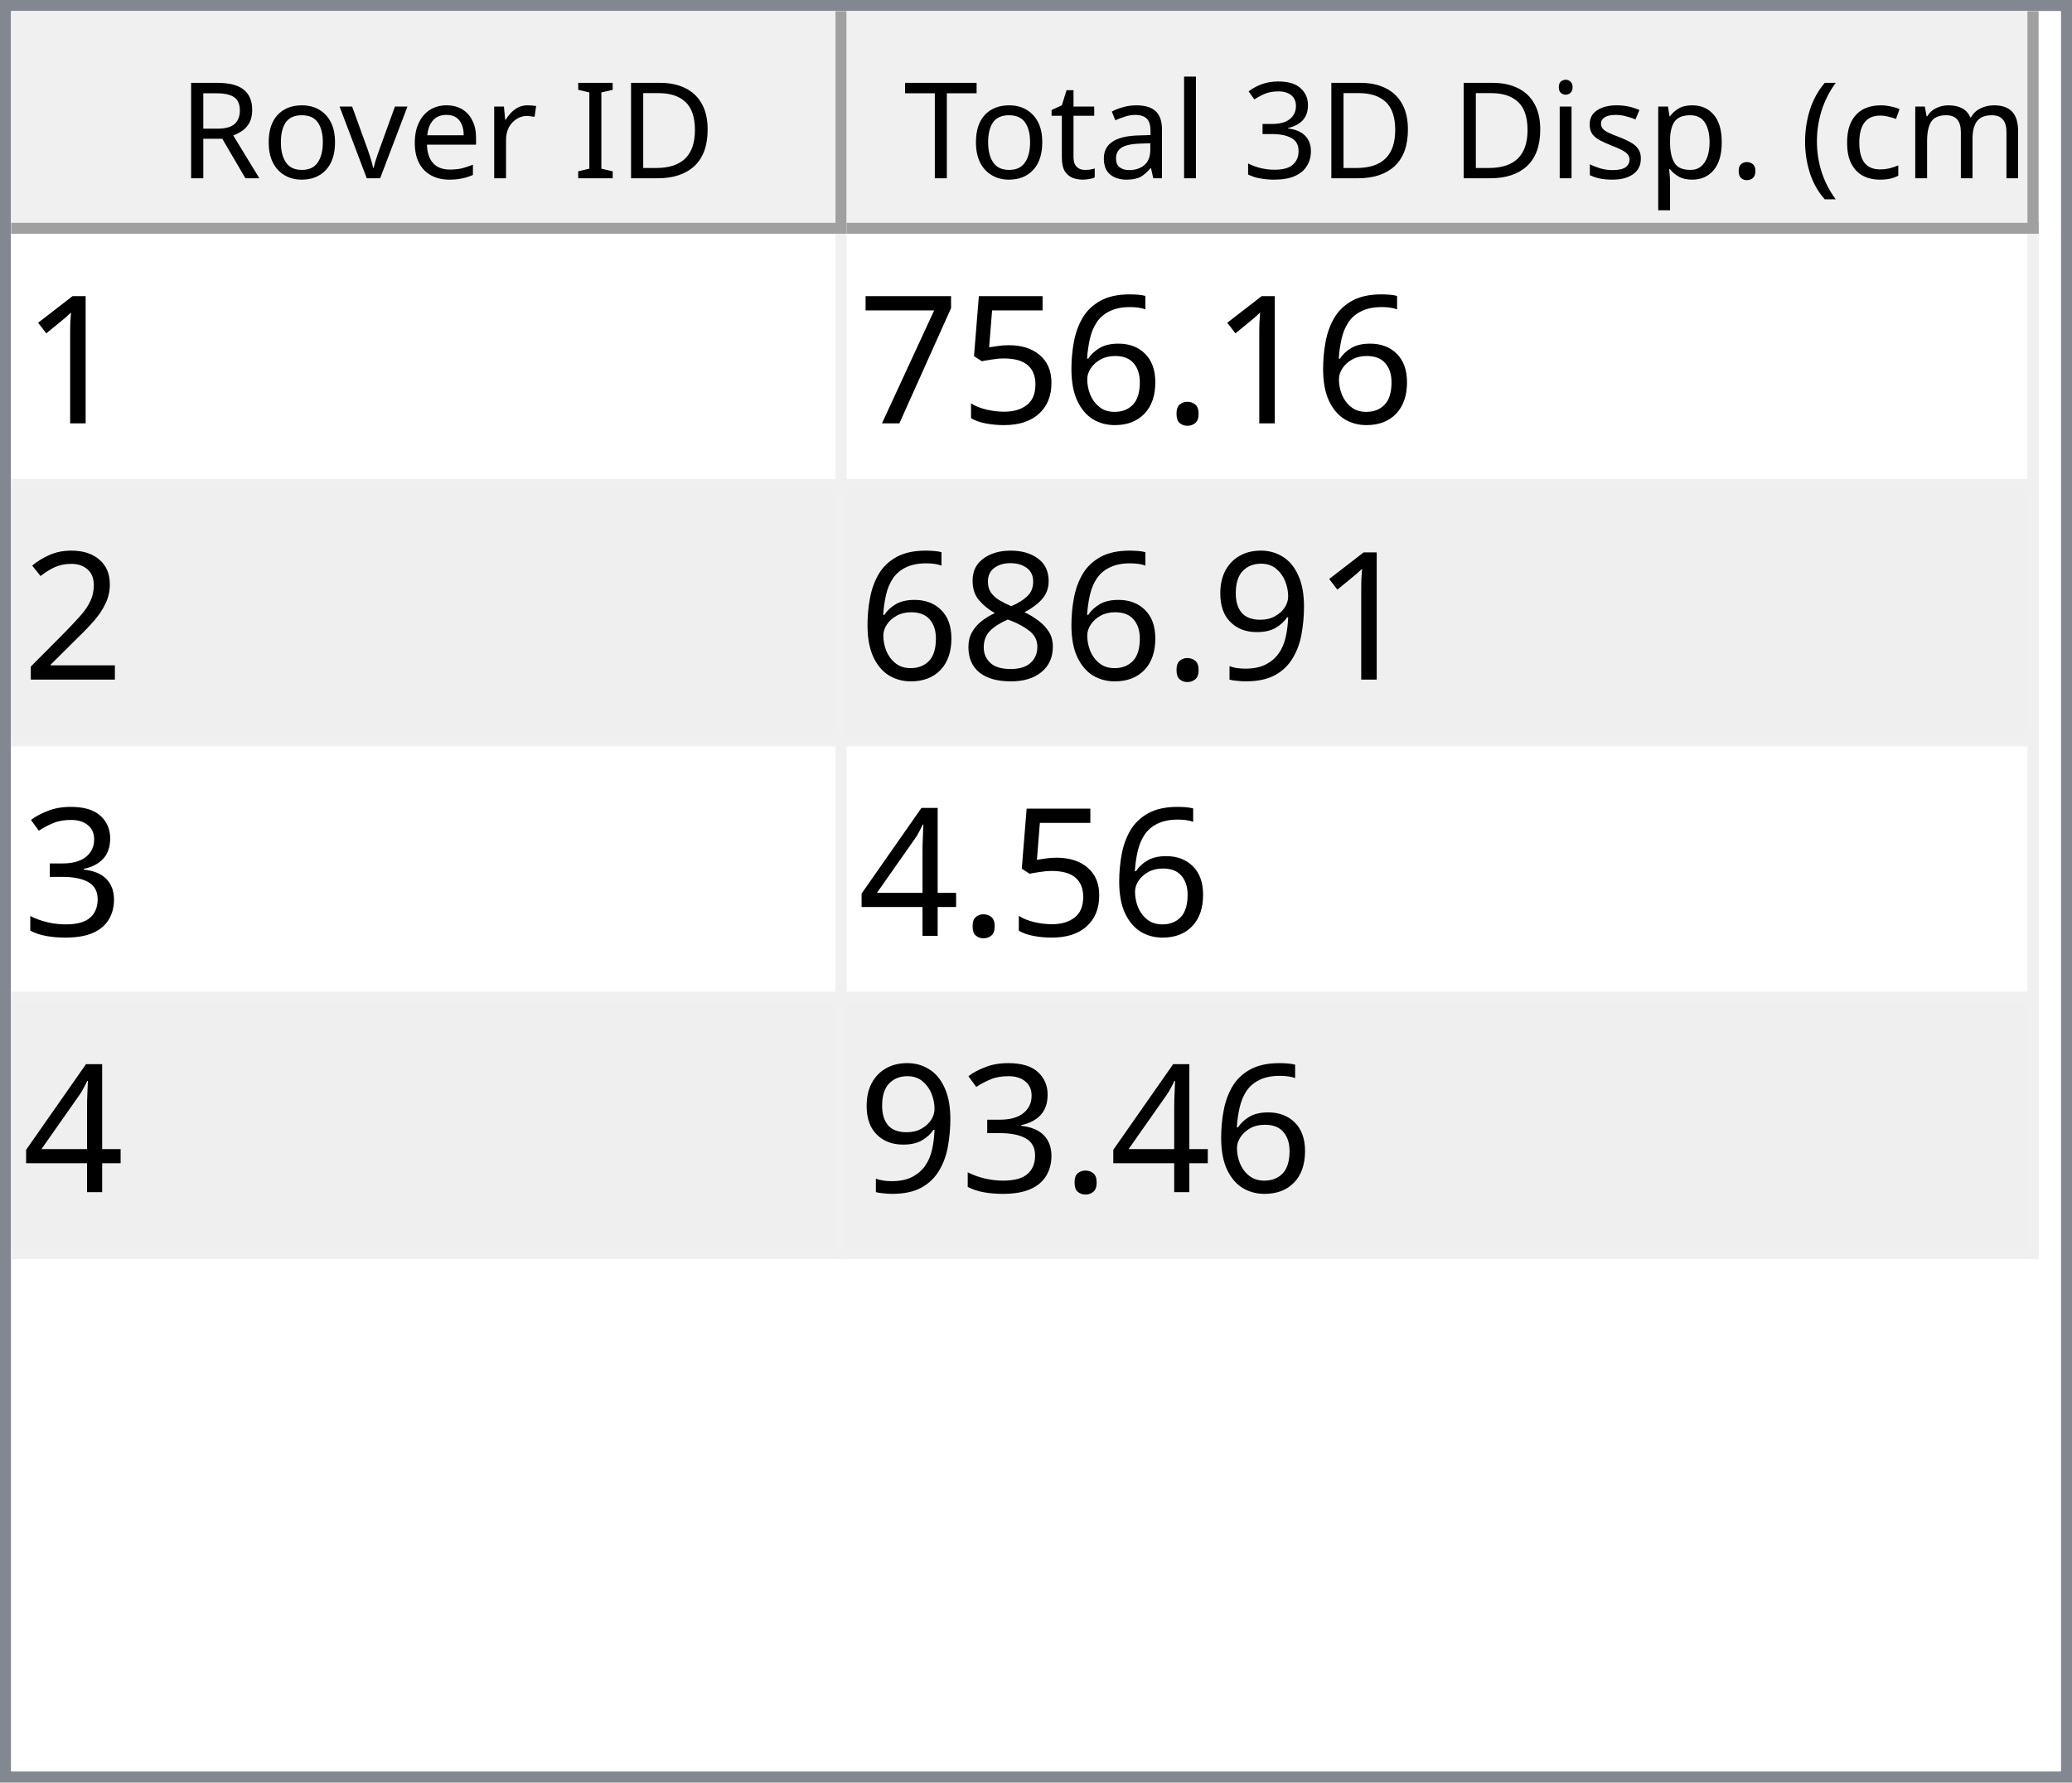
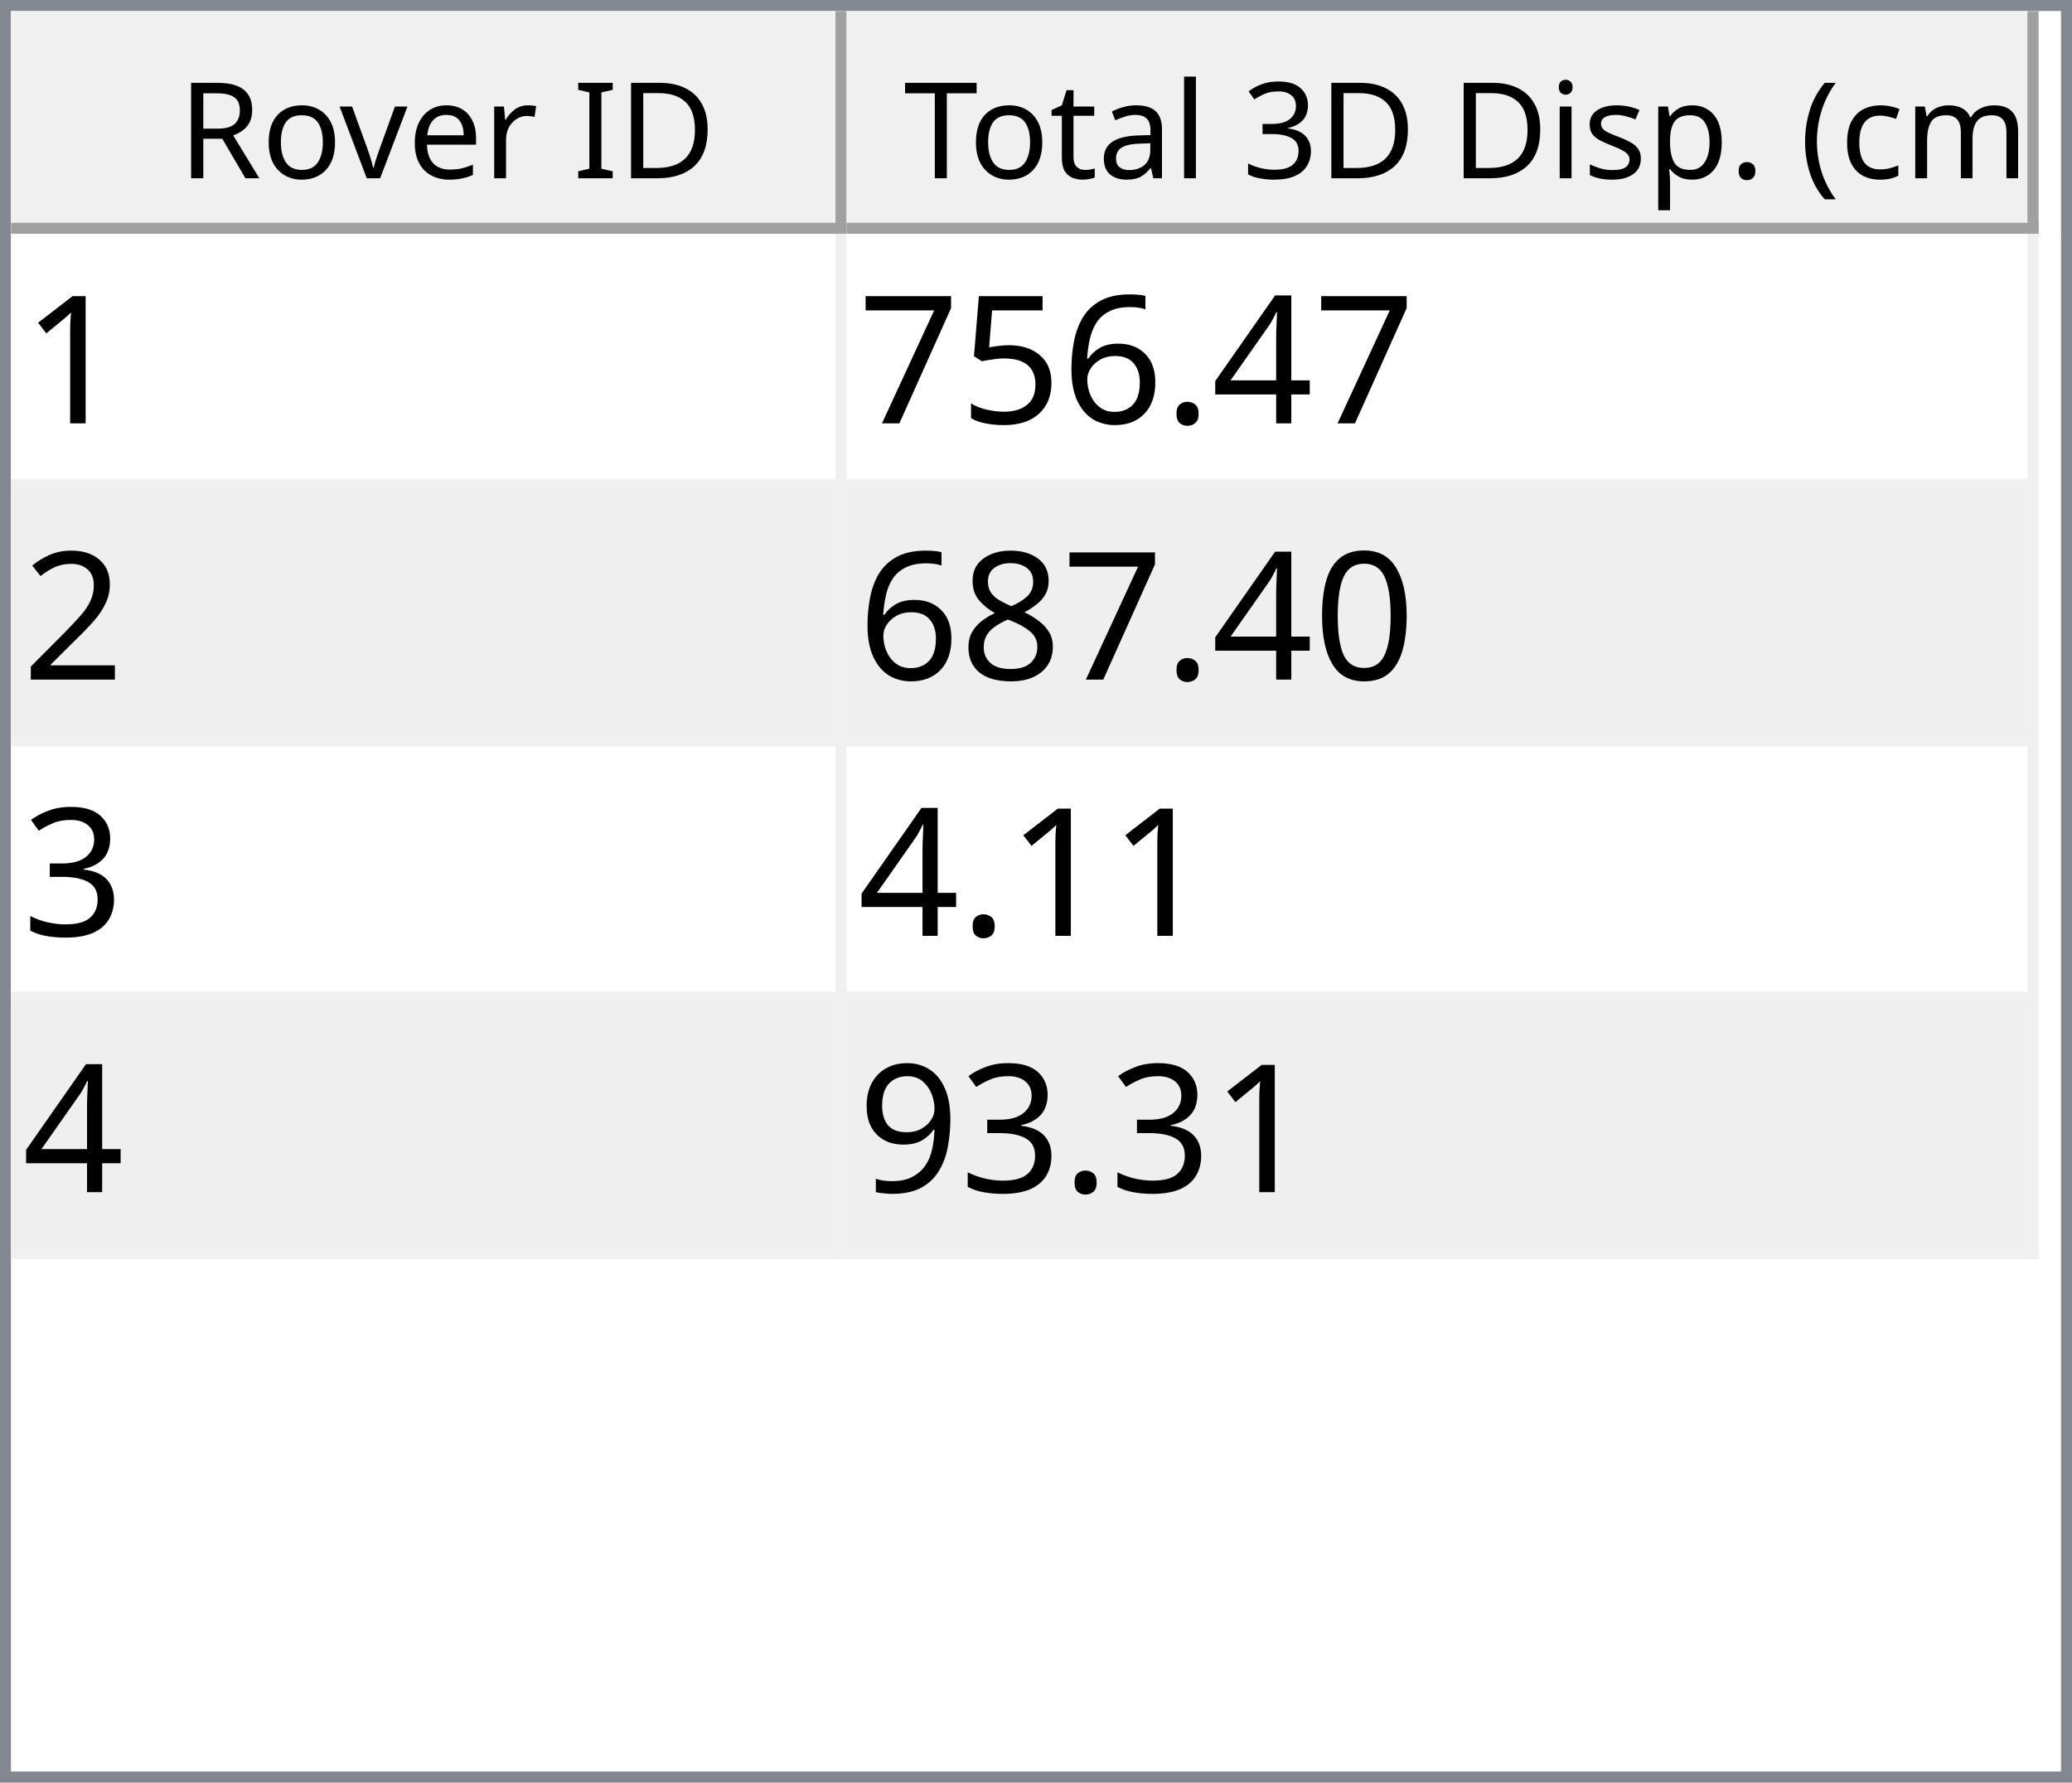
<svg xmlns="http://www.w3.org/2000/svg" style="fill-opacity:1; color-rendering:auto; color-interpolation:auto; text-rendering:auto; stroke:black; stroke-linecap:square; stroke-miterlimit:10; shape-rendering:auto; stroke-opacity:1; fill:black; stroke-dasharray:none; font-weight:normal; stroke-width:1; font-family:'Dialog'; font-style:normal; stroke-linejoin:miter; font-size:12px; stroke-dashoffset:0; image-rendering:auto;" width="186" height="160">
  <defs id="genericDefs" />
  <g>
    <defs id="defs1">
      <clipPath clipPathUnits="userSpaceOnUse" id="clipPath1">
        <path d="M0 0 L186 0 L186 160 L0 160 L0 0 Z" />
      </clipPath>
      <clipPath clipPathUnits="userSpaceOnUse" id="clipPath2">
        <path d="M0 0 L0 160 L186 160 L186 0 Z" />
      </clipPath>
      <clipPath clipPathUnits="userSpaceOnUse" id="clipPath3">
        <path d="M0 0 L0 20 L184 20 L184 0 Z" />
      </clipPath>
      <clipPath clipPathUnits="userSpaceOnUse" id="clipPath4">
        <path d="M0 0 L0 20 L75 20 L75 0 Z" />
      </clipPath>
      <clipPath clipPathUnits="userSpaceOnUse" id="clipPath5">
        <path d="M1 1 L1 19 L74 19 L74 1 Z" />
      </clipPath>
      <clipPath clipPathUnits="userSpaceOnUse" id="clipPath6">
        <path d="M0 0 L0 18 L73 18 L73 0 Z" />
      </clipPath>
      <clipPath clipPathUnits="userSpaceOnUse" id="clipPath7">
        <path d="M-0.5 -0.5 L-0.5 19.5 L74.5 19.5 L74.5 -0.5 Z" />
      </clipPath>
      <clipPath clipPathUnits="userSpaceOnUse" id="clipPath8">
        <path d="M0 0 L0 20 L107 20 L107 0 Z" />
      </clipPath>
      <clipPath clipPathUnits="userSpaceOnUse" id="clipPath9">
        <path d="M1 1 L1 19 L106 19 L106 1 Z" />
      </clipPath>
      <clipPath clipPathUnits="userSpaceOnUse" id="clipPath10">
        <path d="M0 0 L0 18 L105 18 L105 0 Z" />
      </clipPath>
      <clipPath clipPathUnits="userSpaceOnUse" id="clipPath11">
        <path d="M-0.5 -0.5 L-0.5 19.5 L106.5 19.5 L106.5 -0.5 Z" />
      </clipPath>
      <clipPath clipPathUnits="userSpaceOnUse" id="clipPath12">
        <path d="M0 0 L0 138 L184 138 L184 0 Z" />
      </clipPath>
      <clipPath clipPathUnits="userSpaceOnUse" id="clipPath13">
        <path d="M0 0 L0 92 L182 92 L182 0 Z" />
      </clipPath>
      <clipPath clipPathUnits="userSpaceOnUse" id="clipPath14">
        <path d="M-0.5 -0.5 L-0.5 91.5 L181.5 91.5 L181.5 -0.5 Z" />
      </clipPath>
      <clipPath clipPathUnits="userSpaceOnUse" id="clipPath15">
        <path d="M0 0 L0 22 L74 22 L74 0 Z" />
      </clipPath>
      <clipPath clipPathUnits="userSpaceOnUse" id="clipPath16">
        <path d="M0 0 L0 22 L106 22 L106 0 Z" />
      </clipPath>
      <font horiz-adv-x="64.551" id="font1">
        <font-face ascent="107.91" descent="25.098" units-per-em="100" style="font-style:normal; font-family:Segoe UI; font-weight:normal;" />
        <missing-glyph horiz-adv-x="64.551" d="M8.109 0 L8.109 68.266 L56.453 68.266 L56.453 0 L8.109 0 ZM15.328 7.234 L49.219 7.234 L49.219 61.031 L15.328 61.031 L15.328 7.234 Z" />
        <glyph unicode="D" horiz-adv-x="70.117" d="M9.188 0 L9.188 70.016 L28.516 70.016 Q65.531 70.016 65.531 35.891 Q65.531 19.672 55.25 9.836 Q44.969 0 27.734 0 L9.188 0 ZM17.391 62.594 L17.391 7.422 L27.828 7.422 Q41.609 7.422 49.273 14.797 Q56.938 22.172 56.938 35.688 Q56.938 62.594 28.328 62.594 L17.391 62.594 Z" />
        <glyph unicode="I" horiz-adv-x="26.611" d="M17.391 0 L9.188 0 L9.188 70.016 L17.391 70.016 L17.391 0 Z" />
        <glyph unicode=" " horiz-adv-x="27.393" d="" />
        <glyph unicode="r" horiz-adv-x="34.766" d="M34.188 41.891 Q32.078 43.5 28.125 43.5 Q23 43.5 19.555 38.672 Q16.109 33.844 16.109 25.484 L16.109 0 L8.109 0 L8.109 50 L16.109 50 L16.109 39.703 L16.312 39.703 Q18.016 44.969 21.531 47.922 Q25.047 50.875 29.391 50.875 Q32.516 50.875 34.188 50.203 L34.188 41.891 Z" />
        <glyph unicode="e" horiz-adv-x="52.295" d="M48.297 23 L12.984 23 Q13.188 14.656 17.484 10.109 Q21.781 5.562 29.297 5.562 Q37.75 5.562 44.828 11.141 L44.828 3.609 Q38.234 -1.172 27.391 -1.172 Q16.797 -1.172 10.742 5.641 Q4.688 12.453 4.688 24.812 Q4.688 36.469 11.305 43.82 Q17.922 51.172 27.734 51.172 Q37.547 51.172 42.922 44.828 Q48.297 38.484 48.297 27.203 L48.297 23 ZM40.094 29.781 Q40.047 36.719 36.75 40.578 Q33.453 44.438 27.594 44.438 Q21.922 44.438 17.969 40.383 Q14.016 36.328 13.094 29.781 L40.094 29.781 Z" />
        <glyph unicode="v" horiz-adv-x="47.9" d="M47.406 50 L27.484 0 L19.625 0 L0.688 50 L9.469 50 L22.172 13.672 Q23.578 9.672 23.922 6.688 L24.125 6.688 Q24.609 10.453 25.688 13.484 L38.969 50 L47.406 50 Z" />
        <glyph unicode="o" horiz-adv-x="58.594" d="M29 -1.172 Q17.922 -1.172 11.305 5.836 Q4.688 12.844 4.688 24.422 Q4.688 37.016 11.57 44.094 Q18.453 51.172 30.172 51.172 Q41.359 51.172 47.633 44.289 Q53.906 37.406 53.906 25.203 Q53.906 13.234 47.141 6.031 Q40.375 -1.172 29 -1.172 ZM29.594 44.438 Q21.875 44.438 17.383 39.188 Q12.891 33.938 12.891 24.703 Q12.891 15.828 17.43 10.695 Q21.969 5.562 29.594 5.562 Q37.359 5.562 41.531 10.594 Q45.703 15.625 45.703 24.906 Q45.703 34.281 41.531 39.359 Q37.359 44.438 29.594 44.438 Z" />
        <glyph unicode="R" horiz-adv-x="59.814" d="M59.375 0 L49.609 0 L37.891 19.625 Q36.281 22.359 34.766 24.289 Q33.25 26.219 31.664 27.438 Q30.078 28.656 28.25 29.219 Q26.422 29.781 24.125 29.781 L17.391 29.781 L17.391 0 L9.188 0 L9.188 70.016 L30.078 70.016 Q34.672 70.016 38.555 68.867 Q42.438 67.719 45.289 65.375 Q48.141 63.031 49.758 59.547 Q51.375 56.062 51.375 51.375 Q51.375 47.703 50.273 44.656 Q49.172 41.609 47.148 39.211 Q45.125 36.812 42.266 35.133 Q39.406 33.453 35.844 32.516 L35.844 32.328 Q37.594 31.547 38.891 30.547 Q40.188 29.547 41.359 28.18 Q42.531 26.812 43.68 25.078 Q44.828 23.344 46.234 21.047 L59.375 0 ZM17.391 62.594 L17.391 37.203 L28.516 37.203 Q31.594 37.203 34.203 38.133 Q36.812 39.062 38.719 40.797 Q40.625 42.531 41.703 45.047 Q42.781 47.562 42.781 50.688 Q42.781 56.297 39.141 59.445 Q35.5 62.594 28.609 62.594 L17.391 62.594 Z" />
        <glyph unicode=")" horiz-adv-x="30.176" d="M8.297 -15.922 L1.172 -15.922 Q16.406 2.344 16.406 26.812 Q16.406 51.469 1.078 70.016 L8.297 70.016 Q23.531 52.156 23.531 26.703 Q23.531 1.375 8.297 -15.922 Z" />
        <glyph unicode="m" horiz-adv-x="86.133" d="M79.109 0 L71.094 0 L71.094 28.719 Q71.094 37.016 68.531 40.727 Q65.969 44.438 59.906 44.438 Q54.781 44.438 51.195 39.75 Q47.609 35.062 47.609 28.516 L47.609 0 L39.594 0 L39.594 29.688 Q39.594 44.438 28.219 44.438 Q22.953 44.438 19.531 40.016 Q16.109 35.594 16.109 28.516 L16.109 0 L8.109 0 L8.109 50 L16.109 50 L16.109 42.094 L16.312 42.094 Q21.625 51.172 31.844 51.172 Q36.969 51.172 40.773 48.312 Q44.578 45.453 46 40.828 Q51.562 51.172 62.594 51.172 Q79.109 51.172 79.109 30.812 L79.109 0 Z" />
        <glyph unicode="c" horiz-adv-x="46.191" d="M42.188 2.297 Q36.422 -1.172 28.516 -1.172 Q17.828 -1.172 11.258 5.789 Q4.688 12.75 4.688 23.828 Q4.688 36.188 11.766 43.68 Q18.844 51.172 30.672 51.172 Q37.25 51.172 42.281 48.734 L42.281 40.531 Q36.719 44.438 30.375 44.438 Q22.703 44.438 17.797 38.945 Q12.891 33.453 12.891 24.516 Q12.891 15.719 17.508 10.641 Q22.125 5.562 29.891 5.562 Q36.422 5.562 42.188 9.906 L42.188 2.297 Z" />
        <glyph unicode="(" horiz-adv-x="30.176" d="M29.109 -15.922 L21.969 -15.922 Q6.844 1.375 6.844 26.703 Q6.844 52.156 21.969 70.016 L29.203 70.016 Q13.875 51.469 13.875 26.812 Q13.875 2.344 29.109 -15.922 Z" />
        <glyph unicode="." horiz-adv-x="21.68" d="M10.891 -1.078 Q8.641 -1.078 7.055 0.539 Q5.469 2.156 5.469 4.391 Q5.469 6.641 7.055 8.273 Q8.641 9.906 10.891 9.906 Q13.188 9.906 14.797 8.273 Q16.406 6.641 16.406 4.391 Q16.406 2.156 14.797 0.539 Q13.188 -1.078 10.891 -1.078 Z" />
        <glyph unicode="p" horiz-adv-x="58.789" d="M16.312 7.234 L16.109 7.234 L16.109 -23 L8.109 -23 L8.109 50 L16.109 50 L16.109 41.219 L16.312 41.219 Q22.219 51.172 33.594 51.172 Q43.266 51.172 48.688 44.461 Q54.109 37.75 54.109 26.469 Q54.109 13.922 48 6.375 Q41.891 -1.172 31.297 -1.172 Q21.578 -1.172 16.312 7.234 ZM16.109 27.391 L16.109 20.406 Q16.109 14.203 20.141 9.883 Q24.172 5.562 30.375 5.562 Q37.641 5.562 41.773 11.133 Q45.906 16.703 45.906 26.609 Q45.906 34.969 42.047 39.703 Q38.188 44.438 31.594 44.438 Q24.609 44.438 20.359 39.578 Q16.109 34.719 16.109 27.391 Z" />
        <glyph unicode="s" horiz-adv-x="42.432" d="M5.078 1.812 L5.078 10.406 Q11.625 5.562 19.484 5.562 Q30.031 5.562 30.031 12.594 Q30.031 14.594 29.125 15.992 Q28.219 17.391 26.68 18.461 Q25.141 19.531 23.07 20.383 Q21 21.234 18.609 22.172 Q15.281 23.484 12.766 24.828 Q10.25 26.172 8.57 27.859 Q6.891 29.547 6.031 31.695 Q5.172 33.844 5.172 36.719 Q5.172 40.234 6.789 42.945 Q8.406 45.656 11.086 47.484 Q13.766 49.312 17.211 50.242 Q20.656 51.172 24.312 51.172 Q30.812 51.172 35.938 48.922 L35.938 40.828 Q30.422 44.438 23.25 44.438 Q21 44.438 19.195 43.922 Q17.391 43.406 16.094 42.477 Q14.797 41.547 14.086 40.258 Q13.375 38.969 13.375 37.406 Q13.375 35.453 14.086 34.133 Q14.797 32.812 16.164 31.789 Q17.531 30.766 19.484 29.938 Q21.438 29.109 23.922 28.125 Q27.25 26.859 29.883 25.516 Q32.516 24.172 34.375 22.484 Q36.234 20.797 37.234 18.602 Q38.234 16.406 38.234 13.375 Q38.234 9.672 36.602 6.938 Q34.969 4.203 32.234 2.398 Q29.5 0.594 25.93 -0.289 Q22.359 -1.172 18.453 -1.172 Q10.75 -1.172 5.078 1.812 Z" />
        <glyph unicode="i" horiz-adv-x="24.219" d="M12.203 62.703 Q10.062 62.703 8.547 64.164 Q7.031 65.625 7.031 67.875 Q7.031 70.125 8.547 71.609 Q10.062 73.094 12.203 73.094 Q14.406 73.094 15.945 71.609 Q17.484 70.125 17.484 67.875 Q17.484 65.719 15.945 64.211 Q14.406 62.703 12.203 62.703 ZM16.109 0 L8.109 0 L8.109 50 L16.109 50 L16.109 0 Z" />
        <glyph unicode="3" horiz-adv-x="53.906" d="M46.531 19.828 Q46.531 15.094 44.75 11.211 Q42.969 7.328 39.719 4.57 Q36.469 1.812 31.93 0.297 Q27.391 -1.219 21.922 -1.219 Q11.922 -1.219 6 2.594 L6 11.188 Q13.094 5.609 22.219 5.609 Q25.875 5.609 28.828 6.539 Q31.781 7.469 33.906 9.227 Q36.031 10.984 37.18 13.477 Q38.328 15.969 38.328 19.094 Q38.328 32.812 18.797 32.812 L12.984 32.812 L12.984 39.594 L18.5 39.594 Q35.797 39.594 35.797 52.484 Q35.797 64.406 22.609 64.406 Q15.188 64.406 8.688 59.422 L8.688 67.188 Q15.375 71.188 24.609 71.188 Q29 71.188 32.57 69.969 Q36.141 68.75 38.68 66.555 Q41.219 64.359 42.609 61.281 Q44 58.203 44 54.5 Q44 40.672 30.031 36.719 L30.031 36.531 Q33.594 36.141 36.625 34.797 Q39.656 33.453 41.852 31.305 Q44.047 29.156 45.289 26.25 Q46.531 23.344 46.531 19.828 Z" />
        <glyph unicode="l" horiz-adv-x="24.219" d="M16.109 0 L8.109 0 L8.109 74.031 L16.109 74.031 L16.109 0 Z" />
        <glyph unicode="a" horiz-adv-x="50.879" d="M43.891 0 L35.891 0 L35.891 7.812 L35.688 7.812 Q30.469 -1.172 20.312 -1.172 Q12.844 -1.172 8.617 2.781 Q4.391 6.734 4.391 13.281 Q4.391 27.297 20.906 29.594 L35.891 31.688 Q35.891 44.438 25.594 44.438 Q16.547 44.438 9.281 38.281 L9.281 46.484 Q16.656 51.172 26.266 51.172 Q43.891 51.172 43.891 32.516 L43.891 0 ZM35.891 25.297 L23.828 23.641 Q18.266 22.859 15.43 20.875 Q12.594 18.891 12.594 13.875 Q12.594 10.203 15.211 7.883 Q17.828 5.562 22.172 5.562 Q28.125 5.562 32.008 9.742 Q35.891 13.922 35.891 20.312 L35.891 25.297 Z" />
        <glyph unicode="t" horiz-adv-x="33.887" d="M31.297 0.484 Q28.469 -1.078 23.828 -1.078 Q10.688 -1.078 10.688 13.578 L10.688 43.172 L2.094 43.172 L2.094 50 L10.688 50 L10.688 62.203 L18.703 64.797 L18.703 50 L31.297 50 L31.297 43.172 L18.703 43.172 L18.703 14.984 Q18.703 9.969 20.414 7.82 Q22.125 5.672 26.078 5.672 Q29.109 5.672 31.297 7.328 L31.297 0.484 Z" />
        <glyph unicode="T" horiz-adv-x="52.393" d="M50.594 62.594 L30.375 62.594 L30.375 0 L22.172 0 L22.172 62.594 L2 62.594 L2 70.016 L50.594 70.016 L50.594 62.594 Z" />
      </font>
      <font horiz-adv-x="75.0" id="font2">
        <font-face ascent="100.537" descent="21.973" units-per-em="100" style="font-style:normal; font-family:sans-serif; font-weight:normal;" />
        <missing-glyph horiz-adv-x="75.0" d="M12.5 0 L12.5 62.5 L62.5 62.5 L62.5 0 L12.5 0 ZM14.062 1.562 L60.938 1.562 L60.938 60.938 L14.062 60.938 L14.062 1.562 Z" />
        <glyph unicode="1" horiz-adv-x="55.615" d="M37.25 0 L28.469 0 L28.469 56 Q25.297 52.984 20.141 49.953 Q14.984 46.922 10.891 45.406 L10.891 53.906 Q18.266 57.375 23.781 62.305 Q29.297 67.234 31.594 71.875 L37.25 71.875 L37.25 0 Z" />
+         <glyph unicode="4" horiz-adv-x="55.615" d="M32.328 0 L32.328 17.141 L1.266 17.141 L1.266 25.203 L33.938 71.578 L41.109 71.578 L41.109 25.203 L50.781 25.203 L50.781 17.141 L41.109 17.141 L41.109 0 L32.328 0 ZM32.328 25.203 L32.328 57.469 L9.906 25.203 L32.328 25.203 Z" />
        <glyph unicode="." horiz-adv-x="27.783" d="M9.078 0 L9.078 10.016 L19.094 10.016 L19.094 0 L9.078 0 Z" />
        <glyph unicode="6" horiz-adv-x="55.615" d="M49.75 54.047 L41.016 53.375 Q39.844 58.547 37.703 60.891 Q34.125 64.656 28.906 64.656 Q24.703 64.656 21.531 62.312 Q17.391 59.281 14.992 53.469 Q12.594 47.656 12.5 36.922 Q15.672 41.75 20.266 44.094 Q24.859 46.438 29.891 46.438 Q38.672 46.438 44.852 39.969 Q51.031 33.5 51.031 23.25 Q51.031 16.5 48.125 10.719 Q45.219 4.938 40.141 1.859 Q35.062 -1.219 28.609 -1.219 Q17.625 -1.219 10.695 6.859 Q3.766 14.938 3.766 33.5 Q3.766 54.25 11.422 63.672 Q18.109 71.875 29.438 71.875 Q37.891 71.875 43.289 67.141 Q48.688 62.406 49.75 54.047 ZM13.875 23.188 Q13.875 18.656 15.797 14.508 Q17.719 10.359 21.188 8.18 Q24.656 6 28.469 6 Q34.031 6 38.039 10.492 Q42.047 14.984 42.047 22.703 Q42.047 30.125 38.086 34.398 Q34.125 38.672 28.125 38.672 Q22.172 38.672 18.023 34.398 Q13.875 30.125 13.875 23.188 Z" />
        <glyph unicode="5" horiz-adv-x="55.615" d="M4.156 18.75 L13.375 19.531 Q14.406 12.797 18.141 9.398 Q21.875 6 27.156 6 Q33.5 6 37.891 10.789 Q42.281 15.578 42.281 23.484 Q42.281 31 38.062 35.352 Q33.844 39.703 27 39.703 Q22.75 39.703 19.336 37.773 Q15.922 35.844 13.969 32.766 L5.719 33.844 L12.641 70.609 L48.25 70.609 L48.25 62.203 L19.672 62.203 L15.828 42.969 Q22.266 47.469 29.344 47.469 Q38.719 47.469 45.164 40.969 Q51.609 34.469 51.609 24.266 Q51.609 14.547 45.953 7.469 Q39.062 -1.219 27.156 -1.219 Q17.391 -1.219 11.211 4.25 Q5.031 9.719 4.156 18.75 Z" />
        <glyph unicode="7" horiz-adv-x="55.615" d="M4.734 62.203 L4.734 70.656 L51.078 70.656 L51.078 63.812 Q44.234 56.547 37.523 44.484 Q30.812 32.422 27.156 19.672 Q24.516 10.688 23.781 0 L14.75 0 Q14.891 8.453 18.062 20.414 Q21.234 32.375 27.172 43.484 Q33.109 54.594 39.797 62.203 L4.734 62.203 Z" />
        <glyph unicode="2" horiz-adv-x="55.615" d="M50.344 8.453 L50.344 0 L3.031 0 Q2.938 3.172 4.047 6.109 Q5.859 10.938 9.836 15.625 Q13.812 20.312 21.344 26.469 Q33.016 36.031 37.117 41.625 Q41.219 47.219 41.219 52.203 Q41.219 57.422 37.477 61.008 Q33.734 64.594 27.734 64.594 Q21.391 64.594 17.578 60.789 Q13.766 56.984 13.719 50.25 L4.688 51.172 Q5.609 61.281 11.664 66.578 Q17.719 71.875 27.938 71.875 Q38.234 71.875 44.242 66.164 Q50.25 60.453 50.25 52 Q50.25 47.703 48.492 43.555 Q46.734 39.406 42.656 34.812 Q38.578 30.219 29.109 22.219 Q21.188 15.578 18.945 13.211 Q16.703 10.844 15.234 8.453 L50.344 8.453 Z" />
-         <glyph unicode="9" horiz-adv-x="55.615" d="M5.469 16.547 L13.922 17.328 Q14.984 11.375 18.016 8.688 Q21.047 6 25.781 6 Q29.828 6 32.883 7.859 Q35.938 9.719 37.891 12.82 Q39.844 15.922 41.164 21.195 Q42.484 26.469 42.484 31.938 Q42.484 32.516 42.438 33.688 Q39.797 29.5 35.234 26.883 Q30.672 24.266 25.344 24.266 Q16.453 24.266 10.305 30.711 Q4.156 37.156 4.156 47.703 Q4.156 58.594 10.578 65.234 Q17 71.875 26.656 71.875 Q33.641 71.875 39.43 68.117 Q45.219 64.359 48.219 57.398 Q51.219 50.438 51.219 37.25 Q51.219 23.531 48.242 15.406 Q45.266 7.281 39.383 3.031 Q33.5 -1.219 25.594 -1.219 Q17.188 -1.219 11.867 3.445 Q6.547 8.109 5.469 16.547 ZM41.453 48.141 Q41.453 55.719 37.43 60.156 Q33.406 64.594 27.734 64.594 Q21.875 64.594 17.531 59.812 Q13.188 55.031 13.188 47.406 Q13.188 40.578 17.312 36.305 Q21.438 32.031 27.484 32.031 Q33.594 32.031 37.523 36.305 Q41.453 40.578 41.453 48.141 Z" />
+         <glyph unicode="0" horiz-adv-x="55.615" d="M4.156 35.297 Q4.156 48 6.766 55.742 Q9.375 63.484 14.523 67.68 Q19.672 71.875 27.484 71.875 Q33.25 71.875 37.594 69.555 Q41.938 67.234 44.773 62.867 Q47.609 58.5 49.219 52.227 Q50.828 45.953 50.828 35.297 Q50.828 22.703 48.242 14.969 Q45.656 7.234 40.508 3.008 Q35.359 -1.219 27.484 -1.219 Q17.141 -1.219 11.234 6.203 Q4.156 15.141 4.156 35.297 ZM13.188 35.297 Q13.188 17.672 17.312 11.836 Q21.438 6 27.484 6 Q33.547 6 37.672 11.859 Q41.797 17.719 41.797 35.297 Q41.797 52.984 37.672 58.789 Q33.547 64.594 27.391 64.594 Q21.344 64.594 17.719 59.469 Q13.188 52.938 13.188 35.297 Z" />
        <glyph unicode="8" horiz-adv-x="55.615" d="M17.672 38.812 Q12.203 40.828 9.57 44.539 Q6.938 48.25 6.938 53.422 Q6.938 61.234 12.555 66.555 Q18.172 71.875 27.484 71.875 Q36.859 71.875 42.578 66.43 Q48.297 60.984 48.297 53.172 Q48.297 48.188 45.68 44.508 Q43.062 40.828 37.75 38.812 Q44.344 36.672 47.781 31.883 Q51.219 27.094 51.219 20.453 Q51.219 11.281 44.727 5.031 Q38.234 -1.219 27.641 -1.219 Q17.047 -1.219 10.547 5.055 Q4.047 11.328 4.047 20.703 Q4.047 27.688 7.594 32.398 Q11.141 37.109 17.672 38.812 ZM15.922 53.719 Q15.922 48.641 19.195 45.414 Q22.469 42.188 27.688 42.188 Q32.766 42.188 36.016 45.383 Q39.266 48.578 39.266 53.219 Q39.266 58.062 35.914 61.359 Q32.562 64.656 27.594 64.656 Q22.562 64.656 19.242 61.43 Q15.922 58.203 15.922 53.719 ZM13.094 20.656 Q13.094 16.891 14.875 13.375 Q16.656 9.859 20.172 7.93 Q23.688 6 27.734 6 Q34.031 6 38.133 10.055 Q42.234 14.109 42.234 20.359 Q42.234 26.703 38.016 30.859 Q33.797 35.016 27.438 35.016 Q21.234 35.016 17.164 30.914 Q13.094 26.812 13.094 20.656 Z" />
        <glyph unicode="3" horiz-adv-x="55.615" d="M4.203 18.891 L12.984 20.062 Q14.5 12.594 18.141 9.297 Q21.781 6 27 6 Q33.203 6 37.477 10.297 Q41.75 14.594 41.75 20.953 Q41.75 27 37.797 30.93 Q33.844 34.859 27.734 34.859 Q25.25 34.859 21.531 33.891 L22.516 41.609 Q23.391 41.5 23.922 41.5 Q29.547 41.5 34.039 44.43 Q38.531 47.359 38.531 53.469 Q38.531 58.297 35.258 61.477 Q31.984 64.656 26.812 64.656 Q21.688 64.656 18.266 61.43 Q14.844 58.203 13.875 51.766 L5.078 53.328 Q6.688 62.156 12.398 67.016 Q18.109 71.875 26.609 71.875 Q32.469 71.875 37.398 69.359 Q42.328 66.844 44.945 62.5 Q47.562 58.156 47.562 53.266 Q47.562 48.641 45.07 44.828 Q42.578 41.016 37.703 38.766 Q44.047 37.312 47.562 32.695 Q51.078 28.078 51.078 21.141 Q51.078 11.766 44.242 5.25 Q37.406 -1.266 26.953 -1.266 Q17.531 -1.266 11.305 4.352 Q5.078 9.969 4.203 18.891 Z" />
-         <glyph unicode="4" horiz-adv-x="55.615" d="M32.328 0 L32.328 17.141 L1.266 17.141 L1.266 25.203 L33.938 71.578 L41.109 71.578 L41.109 25.203 L50.781 25.203 L50.781 17.141 L41.109 17.141 L41.109 0 L32.328 0 ZM32.328 25.203 L32.328 57.469 L9.906 25.203 L32.328 25.203 Z" />
+         <glyph unicode="9" horiz-adv-x="55.615" d="M5.469 16.547 L13.922 17.328 Q14.984 11.375 18.016 8.688 Q21.047 6 25.781 6 Q29.828 6 32.883 7.859 Q35.938 9.719 37.891 12.82 Q39.844 15.922 41.164 21.195 Q42.484 26.469 42.484 31.938 Q42.484 32.516 42.438 33.688 Q39.797 29.5 35.234 26.883 Q30.672 24.266 25.344 24.266 Q16.453 24.266 10.305 30.711 Q4.156 37.156 4.156 47.703 Q4.156 58.594 10.578 65.234 Q17 71.875 26.656 71.875 Q33.641 71.875 39.43 68.117 Q45.219 64.359 48.219 57.398 Q51.219 50.438 51.219 37.25 Q51.219 23.531 48.242 15.406 Q45.266 7.281 39.383 3.031 Q33.5 -1.219 25.594 -1.219 Q17.188 -1.219 11.867 3.445 Q6.547 8.109 5.469 16.547 ZM41.453 48.141 Q41.453 55.719 37.43 60.156 Q33.406 64.594 27.734 64.594 Q21.875 64.594 17.531 59.812 Q13.188 55.031 13.188 47.406 Q13.188 40.578 17.312 36.305 Q21.438 32.031 27.484 32.031 Q33.594 32.031 37.523 36.305 Q41.453 40.578 41.453 48.141 Z" />
      </font>
    </defs>
    <g style="fill:white; stroke:white;">
      <rect x="0" y="0" width="186" style="clip-path:url(#clipPath1); stroke:none;" height="160" />
    </g>
    <g style="fill:white; text-rendering:optimizeSpeed; color-rendering:optimizeSpeed; image-rendering:optimizeSpeed; shape-rendering:crispEdges; stroke:white; color-interpolation:sRGB;">
      <rect x="0" width="186" height="160" y="0" style="stroke:none;" />
      <path style="stroke:none;" d="M0 160 L186 160 L186 0 L0 0 Z" />
    </g>
    <g style="fill:rgb(240,240,240); font-family:'Segoe UI'; stroke:rgb(240,240,240);">
      <rect x="0" y="0" width="186" style="clip-path:url(#clipPath2); stroke:none;" height="160" />
    </g>
    <g style="fill:rgb(130,135,144); font-family:'Segoe UI'; stroke:rgb(130,135,144);">
      <path d="M0 0 L186 0 L186 160 L0 160 L0 0 ZM1 1 L185 1 L185 159 L1 159 L1 1 Z" style="fill-rule:evenodd; clip-path:url(#clipPath2); stroke:none;" />
    </g>
    <g style="fill:white; font-family:'Segoe UI'; stroke:white;" transform="translate(1,1)">
      <rect x="0" y="0" width="184" style="clip-path:url(#clipPath3); stroke:none;" height="20" />
    </g>
    <g style="fill:rgb(240,240,240); font-family:'Segoe UI'; stroke:rgb(240,240,240);" transform="translate(1,1)">
      <rect x="0" y="0" width="75" style="clip-path:url(#clipPath4); stroke:none;" height="20" />
    </g>
    <g style="font-family:'Segoe UI';" transform="translate(2,2)">
      <text x="14" xml:space="preserve" y="14" style="clip-path:url(#clipPath6); stroke:none;">Rover ID</text>
    </g>
    <g style="fill:rgb(160,160,160); font-family:'Segoe UI'; stroke:rgb(160,160,160); stroke-linejoin:bevel;" transform="translate(1.5,1.5)">
      <line x1="74" x2="74" y1="0" style="fill:none; clip-path:url(#clipPath7);" y2="19" />
    </g>
    <g style="fill:rgb(160,160,160); font-family:'Segoe UI'; stroke:rgb(160,160,160); stroke-linejoin:bevel;" transform="matrix(1,0,0,1,1,1) translate(0.5,0.5)">
      <line x1="0" x2="74" y1="19" style="fill:none; clip-path:url(#clipPath7);" y2="19" />
    </g>
    <g style="fill:rgb(240,240,240); font-family:'Segoe UI'; stroke:rgb(240,240,240);" transform="translate(76,1)">
      <rect x="0" y="0" width="107" style="clip-path:url(#clipPath8); stroke:none;" height="20" />
    </g>
    <g style="font-family:'Segoe UI';" transform="translate(77,2)">
      <text x="1" xml:space="preserve" y="14" style="clip-path:url(#clipPath10); stroke:none;"> Total 3D Disp. (cm)</text>
    </g>
    <g style="fill:rgb(160,160,160); font-family:'Segoe UI'; stroke:rgb(160,160,160); stroke-linejoin:bevel;" transform="translate(76.5,1.5)">
      <line x1="106" x2="106" y1="0" style="fill:none; clip-path:url(#clipPath11);" y2="19" />
    </g>
    <g style="fill:rgb(160,160,160); font-family:'Segoe UI'; stroke:rgb(160,160,160); stroke-linejoin:bevel;" transform="matrix(1,0,0,1,76,1) translate(0.5,0.5)">
      <line x1="0" x2="106" y1="19" style="fill:none; clip-path:url(#clipPath11);" y2="19" />
    </g>
    <g style="fill:white; font-family:'Segoe UI'; stroke:white;" transform="translate(1,21)">
      <rect x="0" y="0" width="184" style="clip-path:url(#clipPath12); stroke:none;" height="138" />
    </g>
    <g style="fill:rgb(240,240,240); font-size:16px; font-family:sans-serif; stroke:rgb(240,240,240);" transform="translate(1,21)">
      <rect x="0" y="0" width="182" style="clip-path:url(#clipPath13); stroke:none;" height="92" />
      <line transform="translate(0.5,0.5)" x1="0" x2="181" y1="22" style="clip-path:url(#clipPath14); fill:none; stroke-linejoin:bevel;" y2="22" />
    </g>
    <g transform="matrix(1,0,0,1,1,21) translate(0.5,0.5)" style="fill:rgb(240,240,240); font-size:16px; font-family:sans-serif; stroke:rgb(240,240,240); stroke-linejoin:bevel;">
      <line x1="0" x2="181" y1="45" style="fill:none; clip-path:url(#clipPath14);" y2="45" />
    </g>
    <g transform="matrix(1,0,0,1,1,21) translate(0.5,0.5)" style="fill:rgb(240,240,240); font-size:16px; font-family:sans-serif; stroke:rgb(240,240,240); stroke-linejoin:bevel;">
      <line x1="0" x2="181" y1="68" style="fill:none; clip-path:url(#clipPath14);" y2="68" />
    </g>
    <g transform="matrix(1,0,0,1,1,21) translate(0.5,0.5)" style="fill:rgb(240,240,240); font-size:16px; font-family:sans-serif; stroke:rgb(240,240,240); stroke-linejoin:bevel;">
      <line x1="0" x2="181" y1="91" style="fill:none; clip-path:url(#clipPath14);" y2="91" />
    </g>
    <g transform="matrix(1,0,0,1,1,21) translate(0.5,0.5)" style="fill:rgb(240,240,240); font-size:16px; font-family:sans-serif; stroke:rgb(240,240,240); stroke-linejoin:bevel;">
      <line x1="74" x2="74" y1="0" style="fill:none; clip-path:url(#clipPath14);" y2="91" />
    </g>
    <g transform="matrix(1,0,0,1,1,21) translate(0.5,0.5)" style="fill:rgb(240,240,240); font-size:16px; font-family:sans-serif; stroke:rgb(240,240,240); stroke-linejoin:bevel;">
      <line x1="181" x2="181" y1="0" style="fill:none; clip-path:url(#clipPath14);" y2="91" />
    </g>
    <g style="fill:white; font-size:16px; font-family:sans-serif; stroke:white;" transform="matrix(1,0,0,1,1,21)">
      <rect x="0" y="0" width="74" style="clip-path:url(#clipPath15); stroke:none;" height="22" />
      <text x="1" y="17" style="fill:black; clip-path:url(#clipPath15); stroke:none;" xml:space="preserve">1</text>
    </g>
    <g style="fill:white; font-size:16px; font-family:sans-serif; stroke:white;" transform="matrix(1,0,0,1,1,21) translate(75,0)">
      <rect x="0" y="0" width="106" style="clip-path:url(#clipPath16); stroke:none;" height="22" />
-       <text x="1" y="17" style="fill:black; clip-path:url(#clipPath16); stroke:none;" xml:space="preserve">756.16</text>
+       <text x="1" y="17" style="fill:black; clip-path:url(#clipPath16); stroke:none;" xml:space="preserve">756.47</text>
    </g>
    <g style="fill:rgb(239,239,239); font-size:16px; font-family:sans-serif; stroke:rgb(239,239,239);" transform="matrix(1,0,0,1,1,21) translate(0,23)">
      <rect x="0" y="0" width="74" style="clip-path:url(#clipPath15); stroke:none;" height="22" />
      <text x="1" y="17" style="fill:black; clip-path:url(#clipPath15); stroke:none;" xml:space="preserve">2</text>
    </g>
    <g style="fill:rgb(239,239,239); font-size:16px; font-family:sans-serif; stroke:rgb(239,239,239);" transform="matrix(1,0,0,1,1,21) translate(75,23)">
      <rect x="0" y="0" width="106" style="clip-path:url(#clipPath16); stroke:none;" height="22" />
-       <text x="1" y="17" style="fill:black; clip-path:url(#clipPath16); stroke:none;" xml:space="preserve">686.91</text>
+       <text x="1" y="17" style="fill:black; clip-path:url(#clipPath16); stroke:none;" xml:space="preserve">687.40</text>
    </g>
    <g style="fill:white; font-size:16px; font-family:sans-serif; stroke:white;" transform="matrix(1,0,0,1,1,21) translate(0,46)">
      <rect x="0" y="0" width="74" style="clip-path:url(#clipPath15); stroke:none;" height="22" />
      <text x="1" y="17" style="fill:black; clip-path:url(#clipPath15); stroke:none;" xml:space="preserve">3</text>
    </g>
    <g style="fill:white; font-size:16px; font-family:sans-serif; stroke:white;" transform="matrix(1,0,0,1,1,21) translate(75,46)">
      <rect x="0" y="0" width="106" style="clip-path:url(#clipPath16); stroke:none;" height="22" />
-       <text x="1" y="17" style="fill:black; clip-path:url(#clipPath16); stroke:none;" xml:space="preserve">4.56</text>
+       <text x="1" y="17" style="fill:black; clip-path:url(#clipPath16); stroke:none;" xml:space="preserve">4.11</text>
    </g>
    <g style="fill:rgb(239,239,239); font-size:16px; font-family:sans-serif; stroke:rgb(239,239,239);" transform="matrix(1,0,0,1,1,21) translate(0,69)">
      <rect x="0" y="0" width="74" style="clip-path:url(#clipPath15); stroke:none;" height="22" />
      <text x="1" y="17" style="fill:black; clip-path:url(#clipPath15); stroke:none;" xml:space="preserve">4</text>
    </g>
    <g style="fill:rgb(239,239,239); font-size:16px; font-family:sans-serif; stroke:rgb(239,239,239);" transform="matrix(1,0,0,1,1,21) translate(75,69)">
      <rect x="0" y="0" width="106" style="clip-path:url(#clipPath16); stroke:none;" height="22" />
-       <text x="1" y="17" style="fill:black; clip-path:url(#clipPath16); stroke:none;" xml:space="preserve">93.46</text>
+       <text x="1" y="17" style="fill:black; clip-path:url(#clipPath16); stroke:none;" xml:space="preserve">93.31</text>
    </g>
  </g>
</svg>
